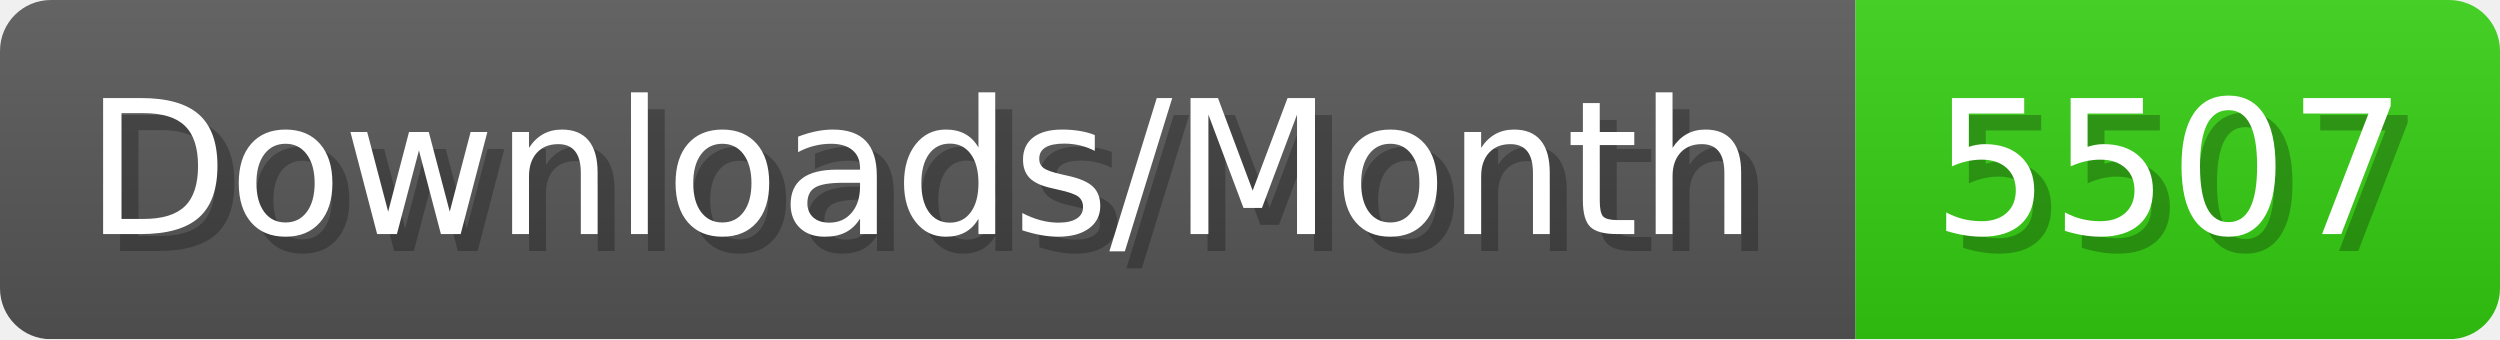
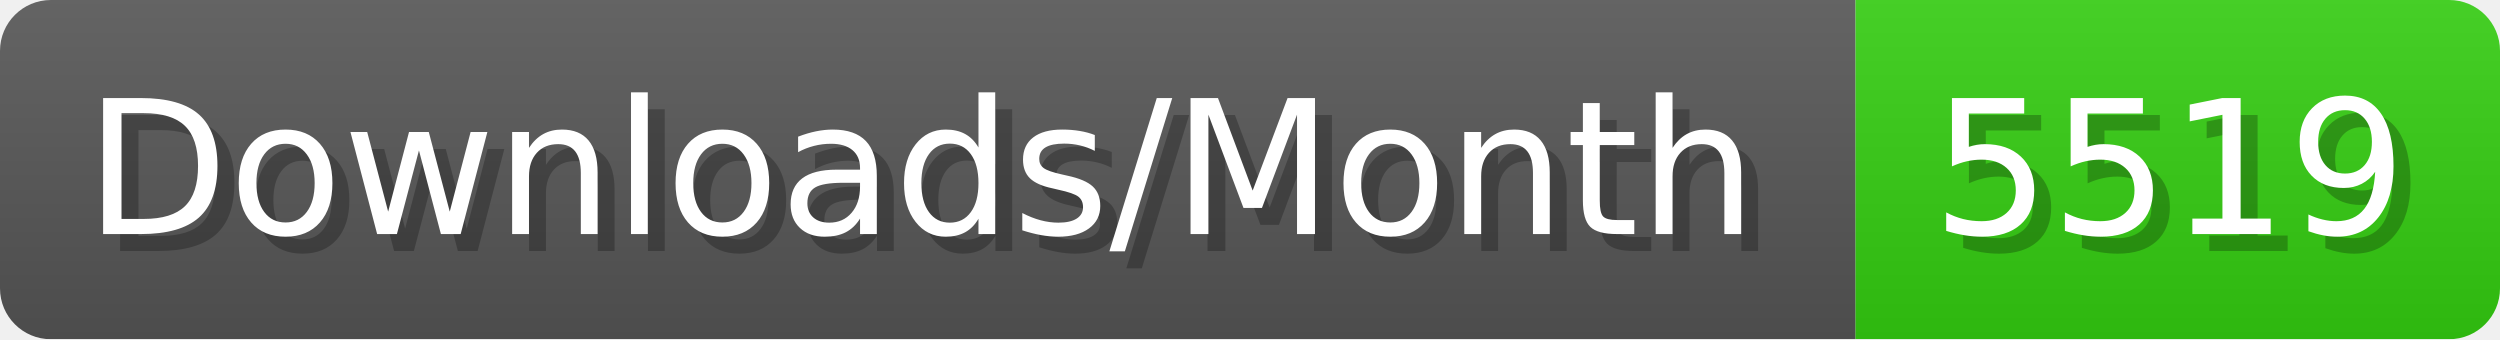
- <svg xmlns="http://www.w3.org/2000/svg" width="147.4" height="20" viewBox="0 0 1474 200" role="img" aria-label="Downloads/Month: 5507">
+ <svg xmlns="http://www.w3.org/2000/svg" width="147.4" height="20" viewBox="0 0 1474 200" role="img" aria-label="Downloads/Month: 5519">
  <linearGradient id="YlXUI" x2="0" y2="100%">
    <stop offset="0" stop-opacity=".1" stop-color="#EEE" />
    <stop offset="1" stop-opacity=".1" />
  </linearGradient>
  <mask id="JHhop">
    <rect width="1474" height="200" rx="30" fill="#FFF" />
  </mask>
  <g mask="url(#JHhop)">
    <rect width="1094" height="200" fill="#555" />
    <rect width="380" height="200" fill="#3C1" x="1094" />
    <rect width="1474" height="200" fill="url(#YlXUI)" />
  </g>
  <g aria-hidden="true" fill="#fff" text-anchor="start" font-family="Verdana,DejaVu Sans,sans-serif" font-size="110">
    <text x="60" y="148" textLength="994" fill="#000" opacity="0.25">Downloads/Month</text>
    <text x="50" y="138" textLength="994">Downloads/Month</text>
-     <text x="1149" y="148" textLength="280" fill="#000" opacity="0.25">5507</text>
-     <text x="1139" y="138" textLength="280">5507</text>
+     <text x="1149" y="148" textLength="280" fill="#000" opacity="0.25">5519</text>
+     <text x="1139" y="138" textLength="280">5519</text>
  </g>
</svg>
